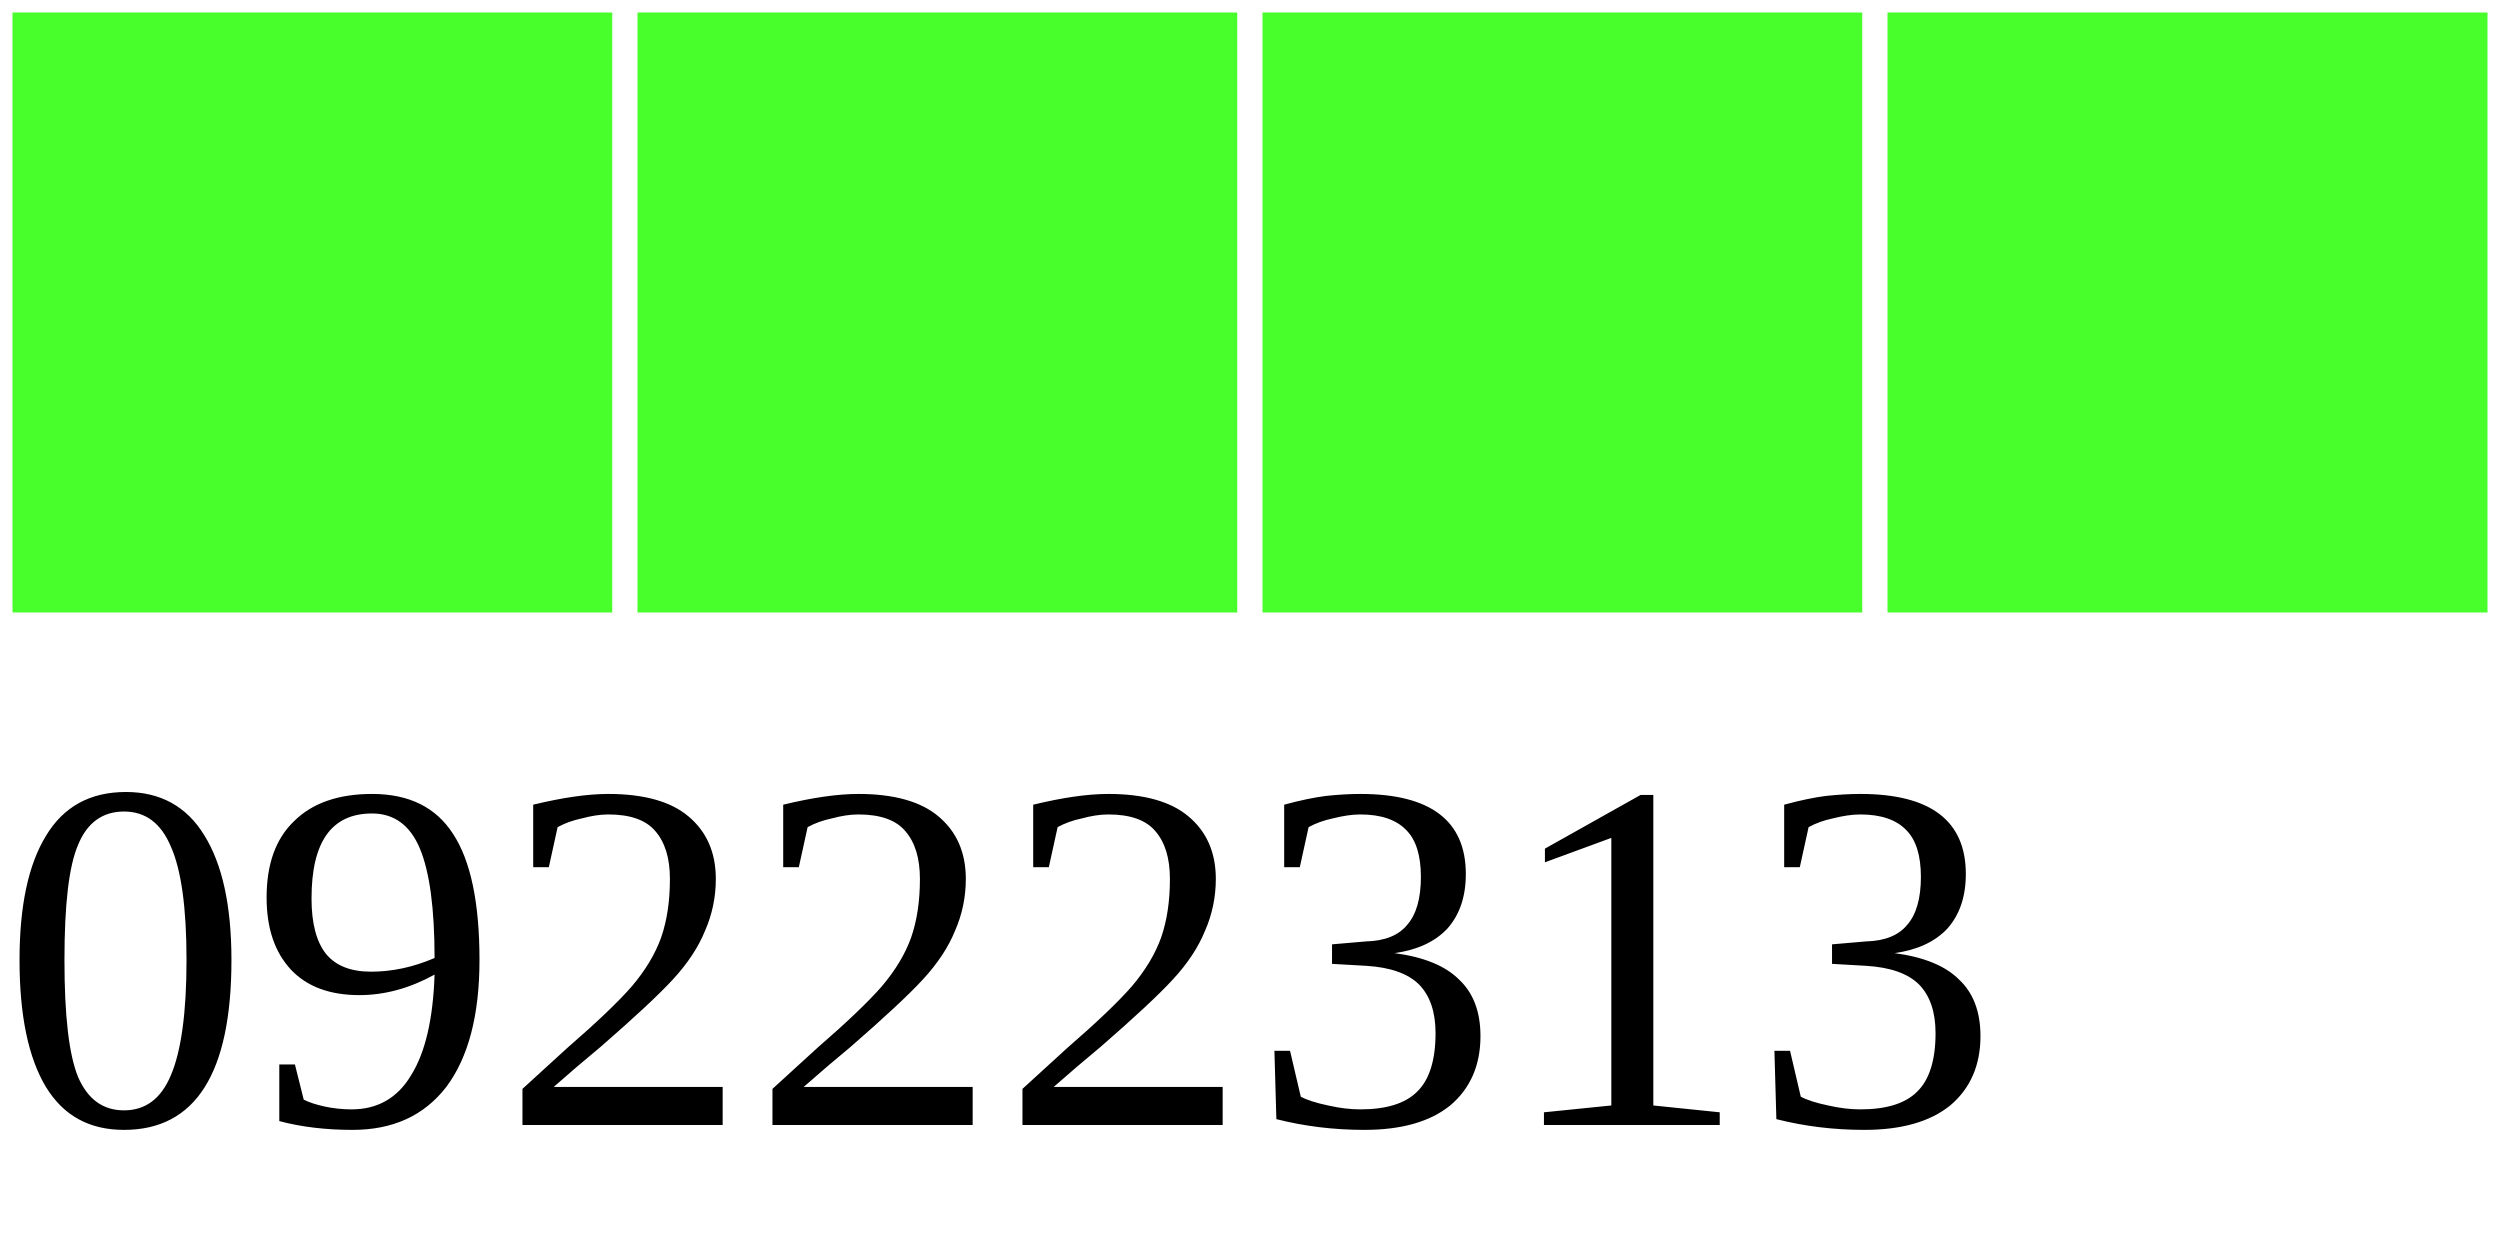
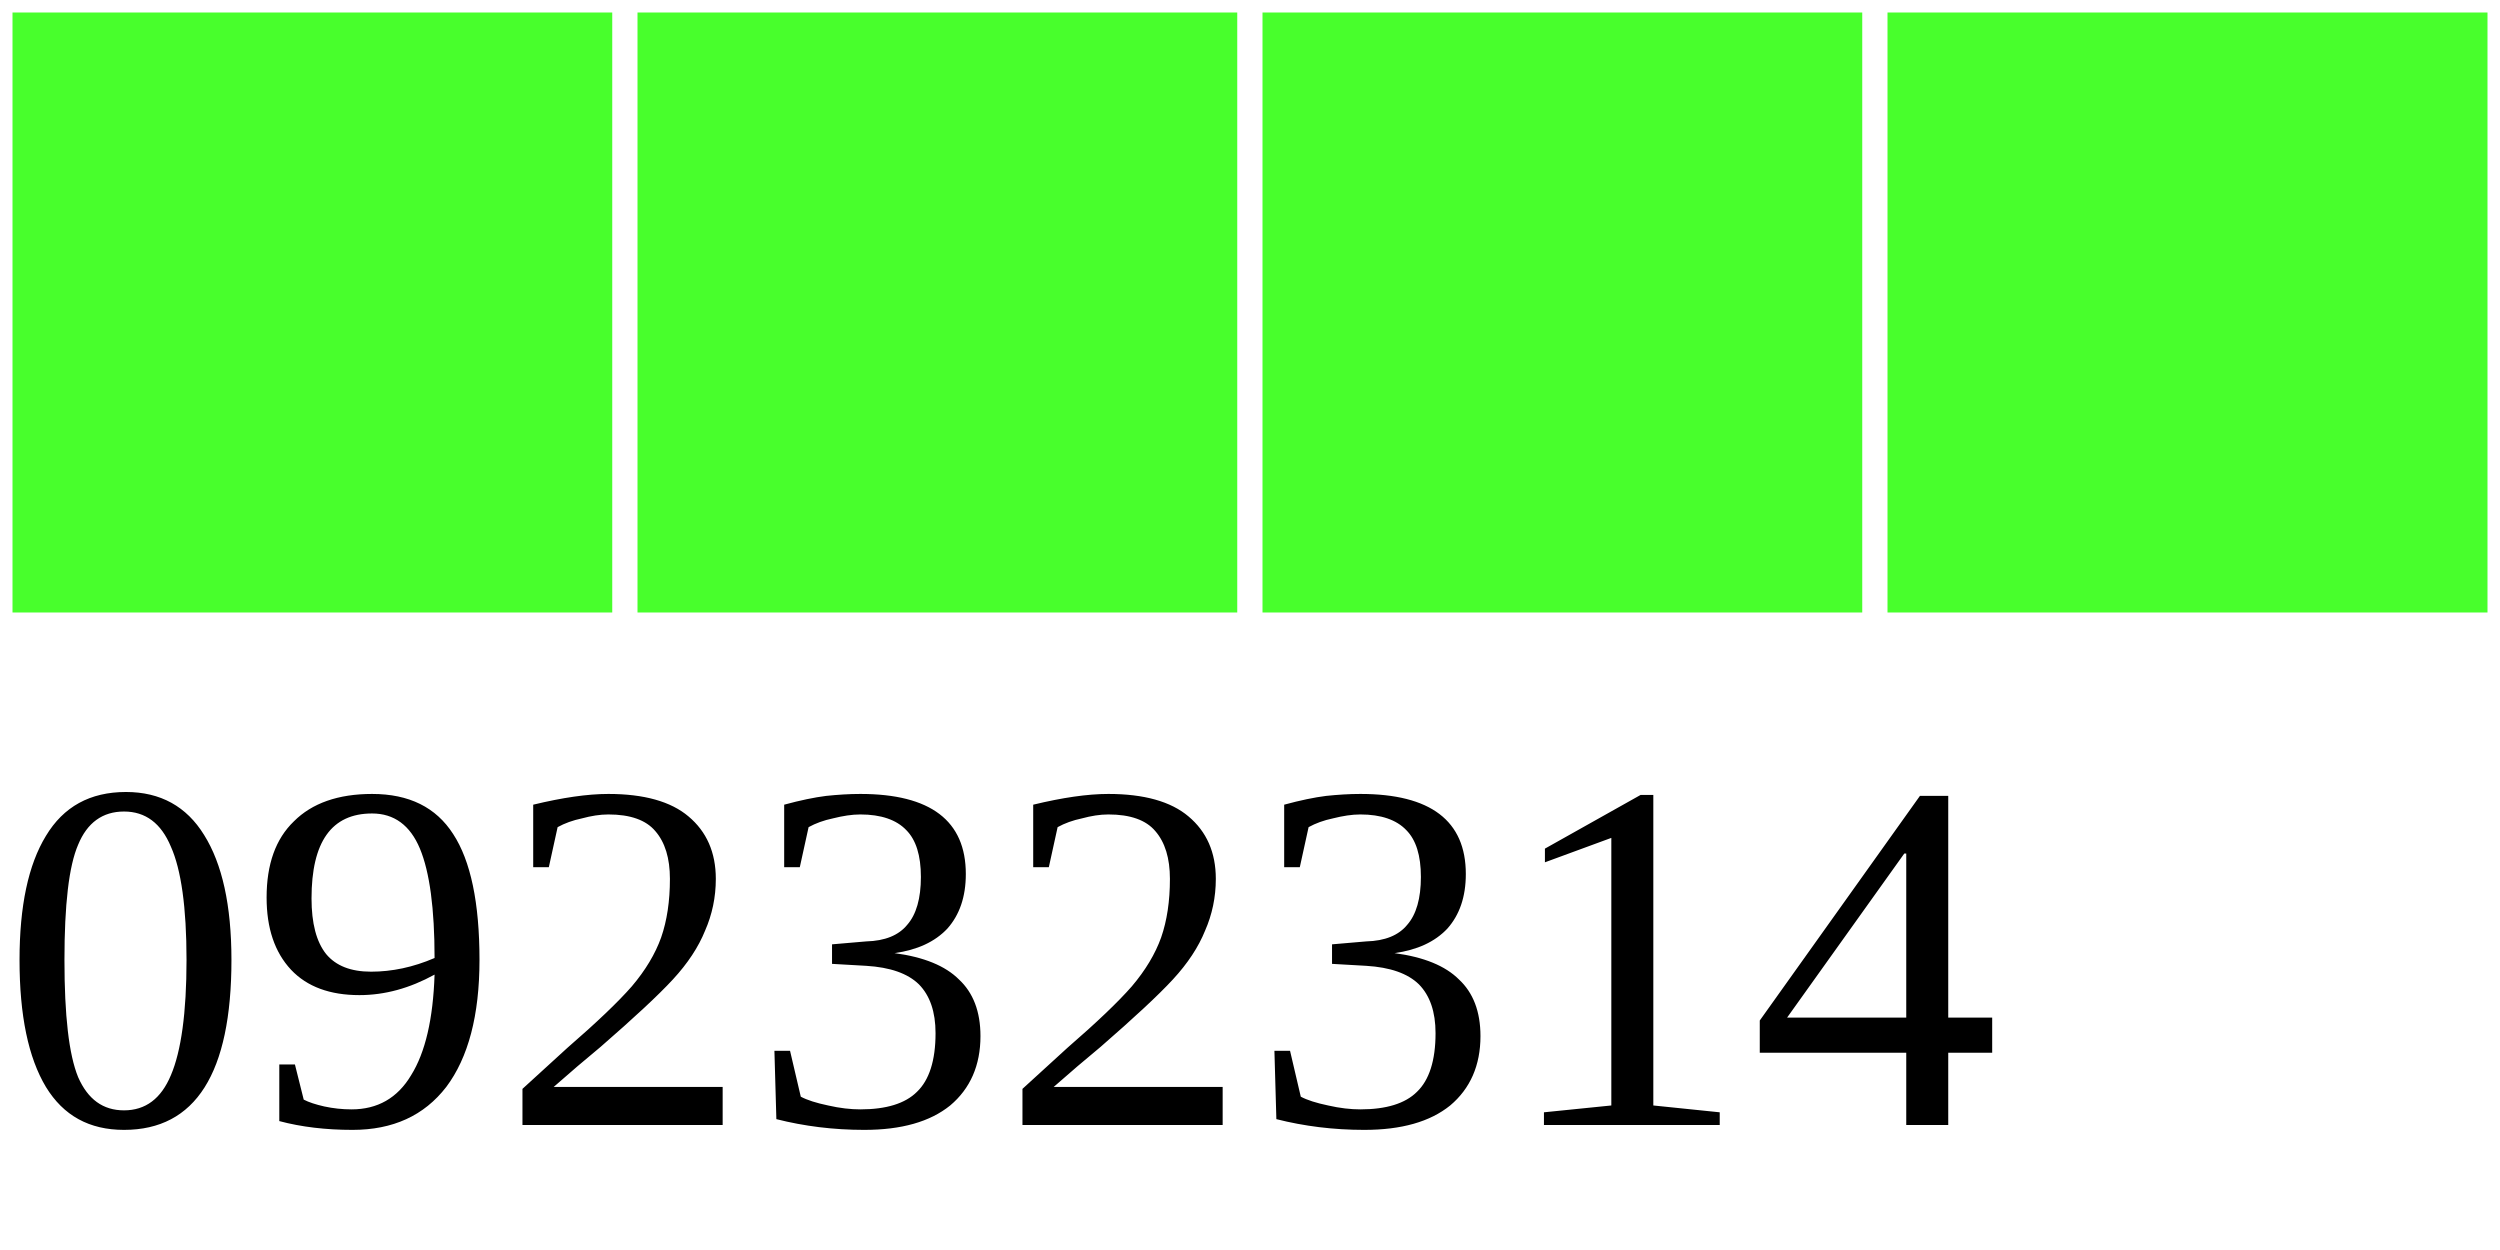
<svg xmlns="http://www.w3.org/2000/svg" width="40" height="20">
  <g>
    <rect width="10" height="10" style="fill:#48FF2C;stroke-width:0.4;stroke:rgb(255,255,255)" x="0" />
    <rect width="10" height="10" style="fill:#48FF2C;stroke-width:0.4;stroke:rgb(255,255,255)" x="10" />
    <rect width="10" height="10" style="fill:#48FF2C;stroke-width:0.4;stroke:rgb(255,255,255)" x="20" />
    <rect width="10" height="10" style="fill:#48FF2C;stroke-width:0.4;stroke:rgb(255,255,255)" x="30" />
-     <text x="0" y="18" fill="black" font-size="8">09222313</text>
+     <text x="0" y="18" fill="black" font-size="8">09232314</text>
  </g>
</svg>
